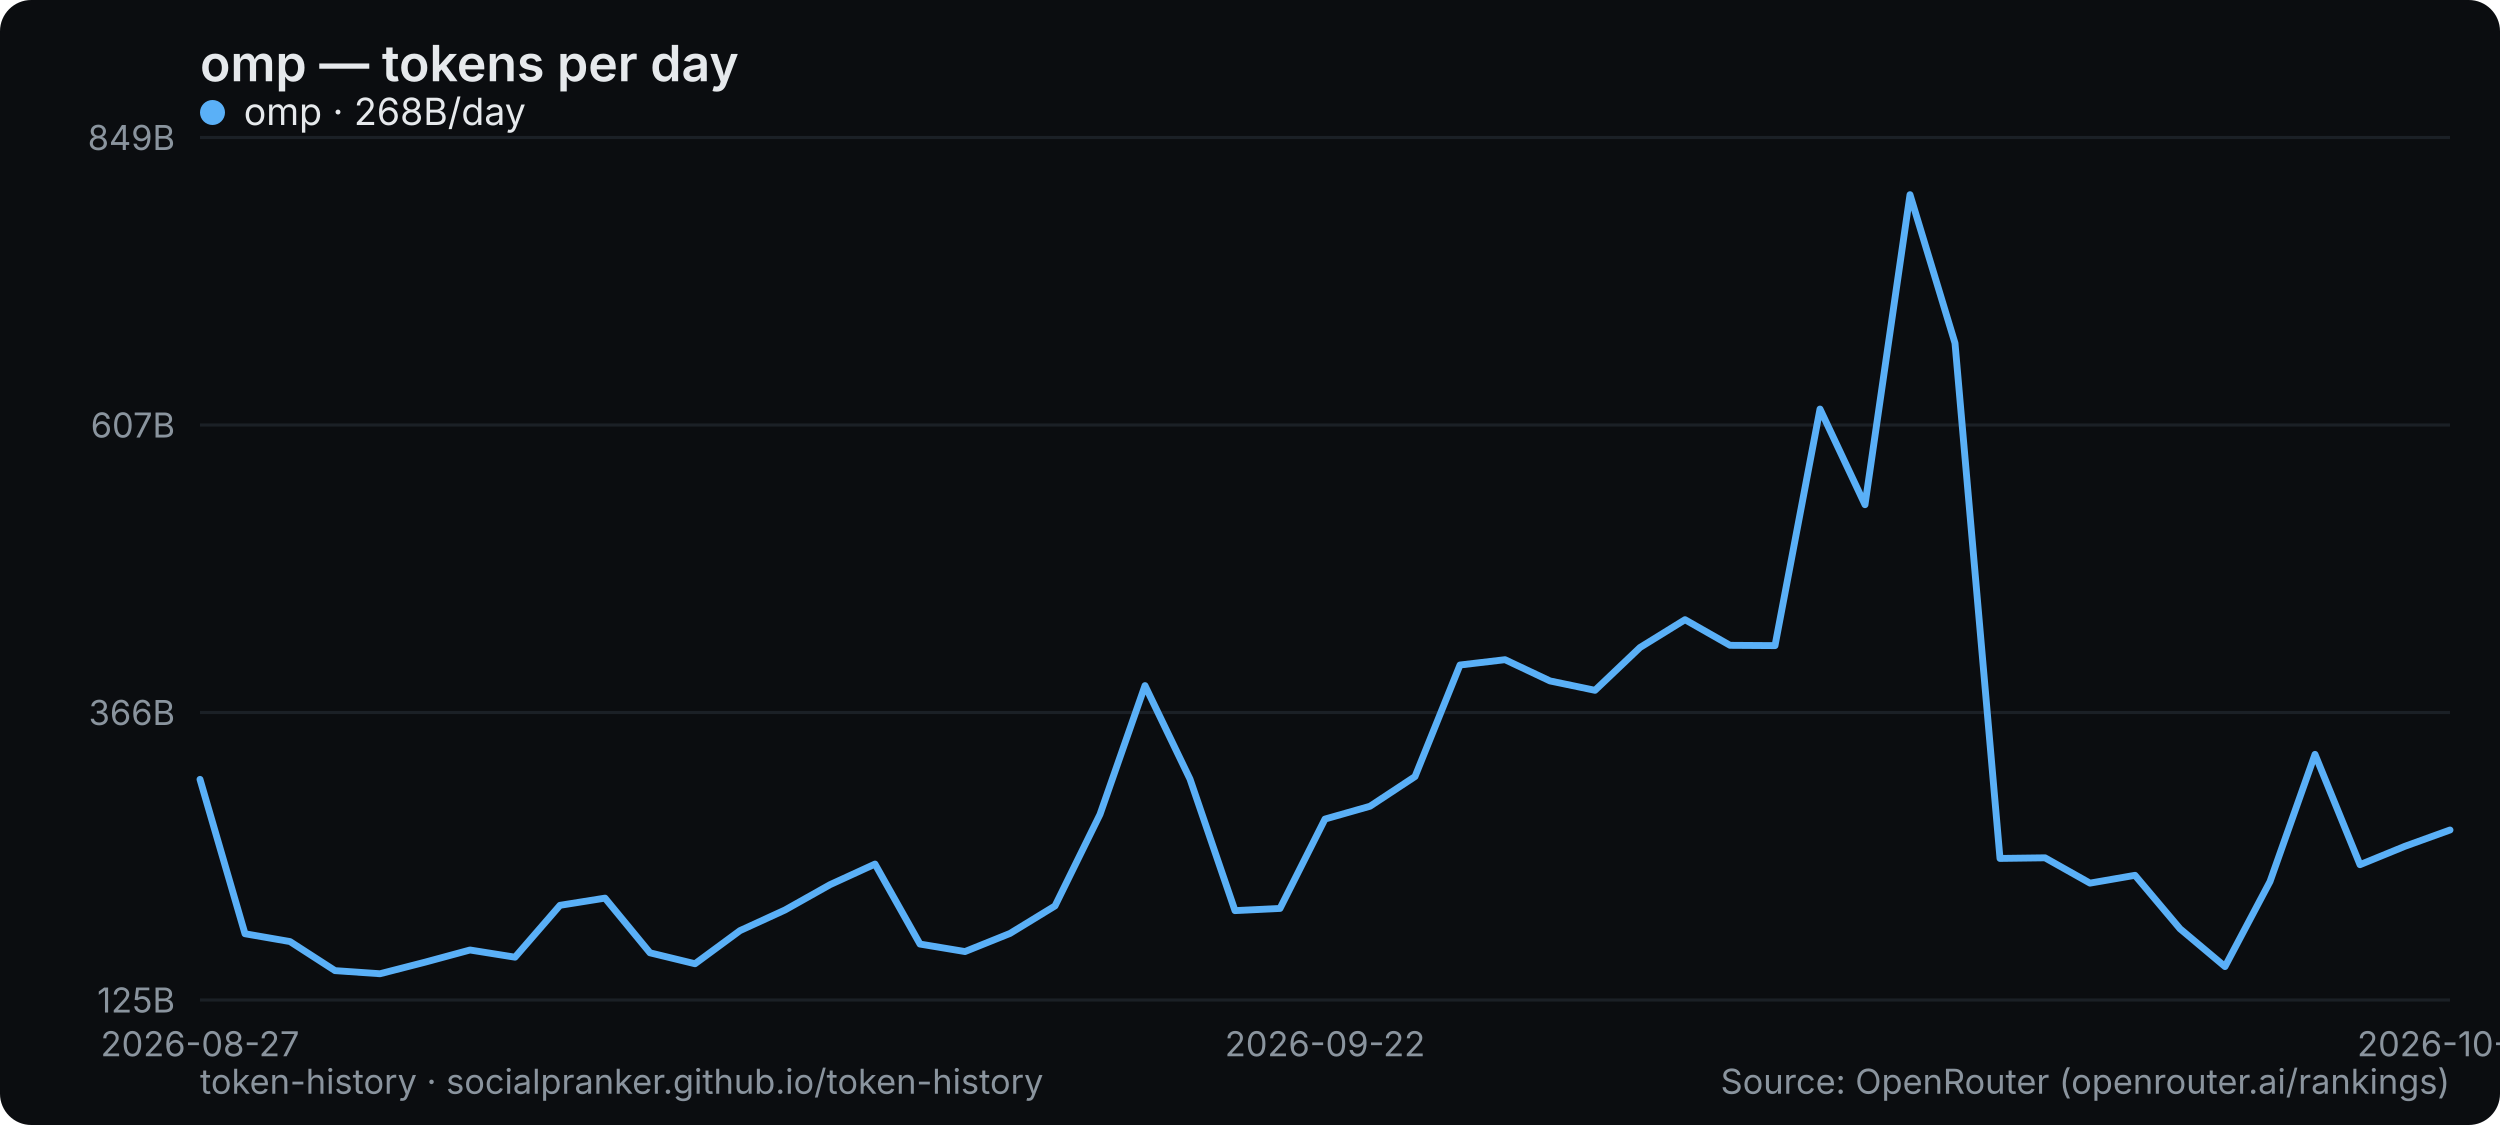
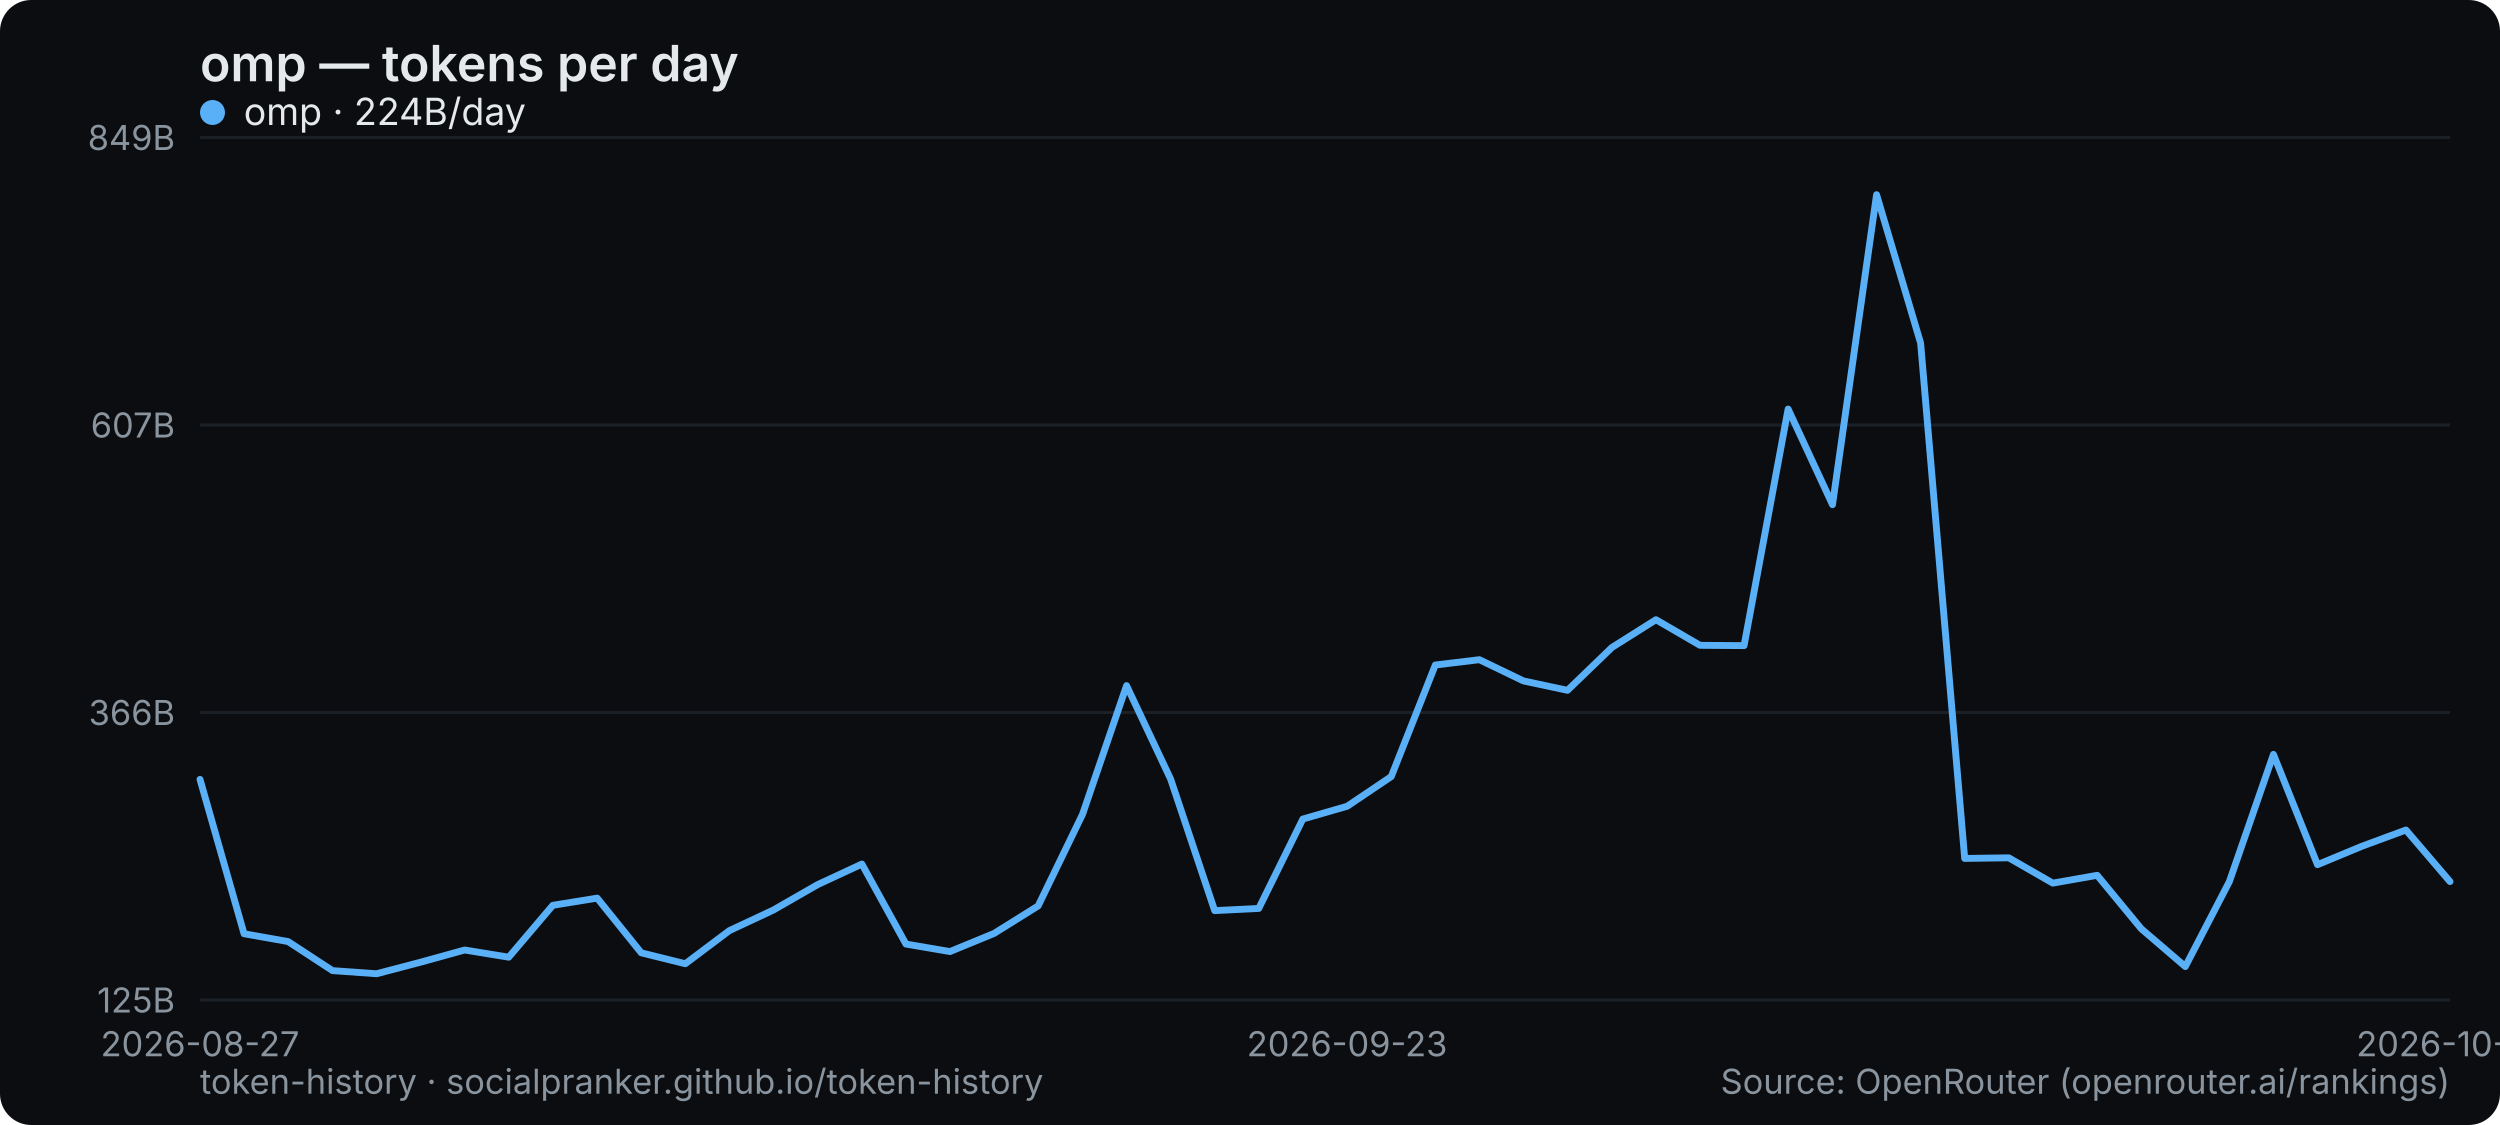
<svg xmlns="http://www.w3.org/2000/svg" width="800" height="360" viewBox="0 0 800 360" role="img" aria-label="omp — tokens per day">
  <rect width="800" height="360" rx="10" fill="#0b0d10" />
  <text x="64" y="26" font-family="system-ui,-apple-system,Segoe UI,sans-serif" font-size="16" font-weight="600" fill="#e6e9ec">omp — tokens per day</text>
  <line x1="64" y1="320" x2="784" y2="320" stroke="#1b2026" stroke-width="1" />
  <text x="56" y="324" text-anchor="end" font-family="system-ui,-apple-system,Segoe UI,sans-serif" font-size="11" fill="#8a949e">125B</text>
  <line x1="64" y1="228" x2="784" y2="228" stroke="#1b2026" stroke-width="1" />
  <text x="56" y="232" text-anchor="end" font-family="system-ui,-apple-system,Segoe UI,sans-serif" font-size="11" fill="#8a949e">366B</text>
  <line x1="64" y1="136" x2="784" y2="136" stroke="#1b2026" stroke-width="1" />
  <text x="56" y="140" text-anchor="end" font-family="system-ui,-apple-system,Segoe UI,sans-serif" font-size="11" fill="#8a949e">607B</text>
  <line x1="64" y1="44" x2="784" y2="44" stroke="#1b2026" stroke-width="1" />
  <text x="56" y="48" text-anchor="end" font-family="system-ui,-apple-system,Segoe UI,sans-serif" font-size="11" fill="#8a949e">849B</text>
  <text x="64" y="338" text-anchor="middle" font-family="system-ui,-apple-system,Segoe UI,sans-serif" font-size="11" fill="#8a949e">2026-08-27</text>
-   <text x="424" y="338" text-anchor="middle" font-family="system-ui,-apple-system,Segoe UI,sans-serif" font-size="11" fill="#8a949e">2026-09-22</text>
-   <text x="784" y="338" text-anchor="middle" font-family="system-ui,-apple-system,Segoe UI,sans-serif" font-size="11" fill="#8a949e">2026-10-17</text>
-   <polyline points="64.0,249.4 78.4,298.8 92.8,301.3 107.2,310.6 121.6,311.6 136.0,307.9 150.4,304.0 164.8,306.3 179.2,289.7 193.6,287.4 208.0,304.9 222.4,308.4 236.8,297.8 251.2,291.2 265.6,283.1 280.0,276.5 294.4,302.1 308.8,304.5 323.2,298.7 337.6,289.9 352.0,260.6 366.4,219.4 380.8,249.3 395.2,291.4 409.6,290.7 424.0,262.1 438.4,258.0 452.8,248.5 467.2,212.8 481.6,211.1 496.0,217.9 510.4,220.9 524.8,207.2 539.2,198.3 553.6,206.5 568.0,206.6 582.4,130.9 596.8,161.5 611.2,62.3 625.6,109.8 640.0,274.7 654.4,274.5 668.8,282.6 683.2,280.1 697.6,297.2 712.0,309.3 726.4,282.1 740.8,241.4 755.2,276.7 769.6,270.8 784.0,265.6" fill="none" stroke="#5ab0f7" stroke-width="2.2" stroke-linejoin="round" stroke-linecap="round" />
+   <text x="431.059" y="338" text-anchor="middle" font-family="system-ui,-apple-system,Segoe UI,sans-serif" font-size="11" fill="#8a949e">2026-09-23</text>
+   <text x="784" y="338" text-anchor="middle" font-family="system-ui,-apple-system,Segoe UI,sans-serif" font-size="11" fill="#8a949e">2026-10-18</text>
+   <polyline points="64.0,249.4 78.1,298.8 92.2,301.3 106.4,310.6 120.5,311.6 134.6,307.9 148.7,304.0 162.8,306.3 176.9,289.7 191.1,287.4 205.2,304.9 219.3,308.4 233.4,297.8 247.5,291.2 261.6,283.1 275.8,276.5 289.9,302.1 304.0,304.5 318.1,298.7 332.2,289.9 346.4,260.6 360.5,219.4 374.6,249.3 388.7,291.4 402.8,290.7 416.9,262.1 431.1,258.0 445.2,248.5 459.3,212.8 473.4,211.1 487.5,217.9 501.6,220.9 515.8,207.2 529.9,198.3 544.0,206.5 558.1,206.6 572.2,130.9 586.4,161.5 600.5,62.3 614.6,109.8 628.7,274.7 642.8,274.5 656.9,282.6 671.1,280.1 685.2,297.2 699.3,309.3 713.4,282.1 727.5,241.4 741.6,276.7 755.8,270.8 769.9,265.6 784.0,282.1" fill="none" stroke="#5ab0f7" stroke-width="2.2" stroke-linejoin="round" stroke-linecap="round" />
  <g font-family="system-ui,-apple-system,Segoe UI,sans-serif" font-size="12">
    <circle cx="68" cy="36" r="4" fill="#5ab0f7" />
-     <text x="78" y="40" fill="#e6e9ec">omp · 268B/day</text>
+     <text x="78" y="40" fill="#e6e9ec">omp · 224B/day</text>
  </g>
  <text x="64" y="350" font-family="system-ui,-apple-system,Segoe UI,sans-serif" font-size="11" fill="#8a949e">token-history · socialpranker.github.io/token-history</text>
  <text x="784" y="350" text-anchor="end" font-family="system-ui,-apple-system,Segoe UI,sans-serif" font-size="11" fill="#8a949e">Source: OpenRouter (openrouter.ai/rankings)</text>
</svg>
